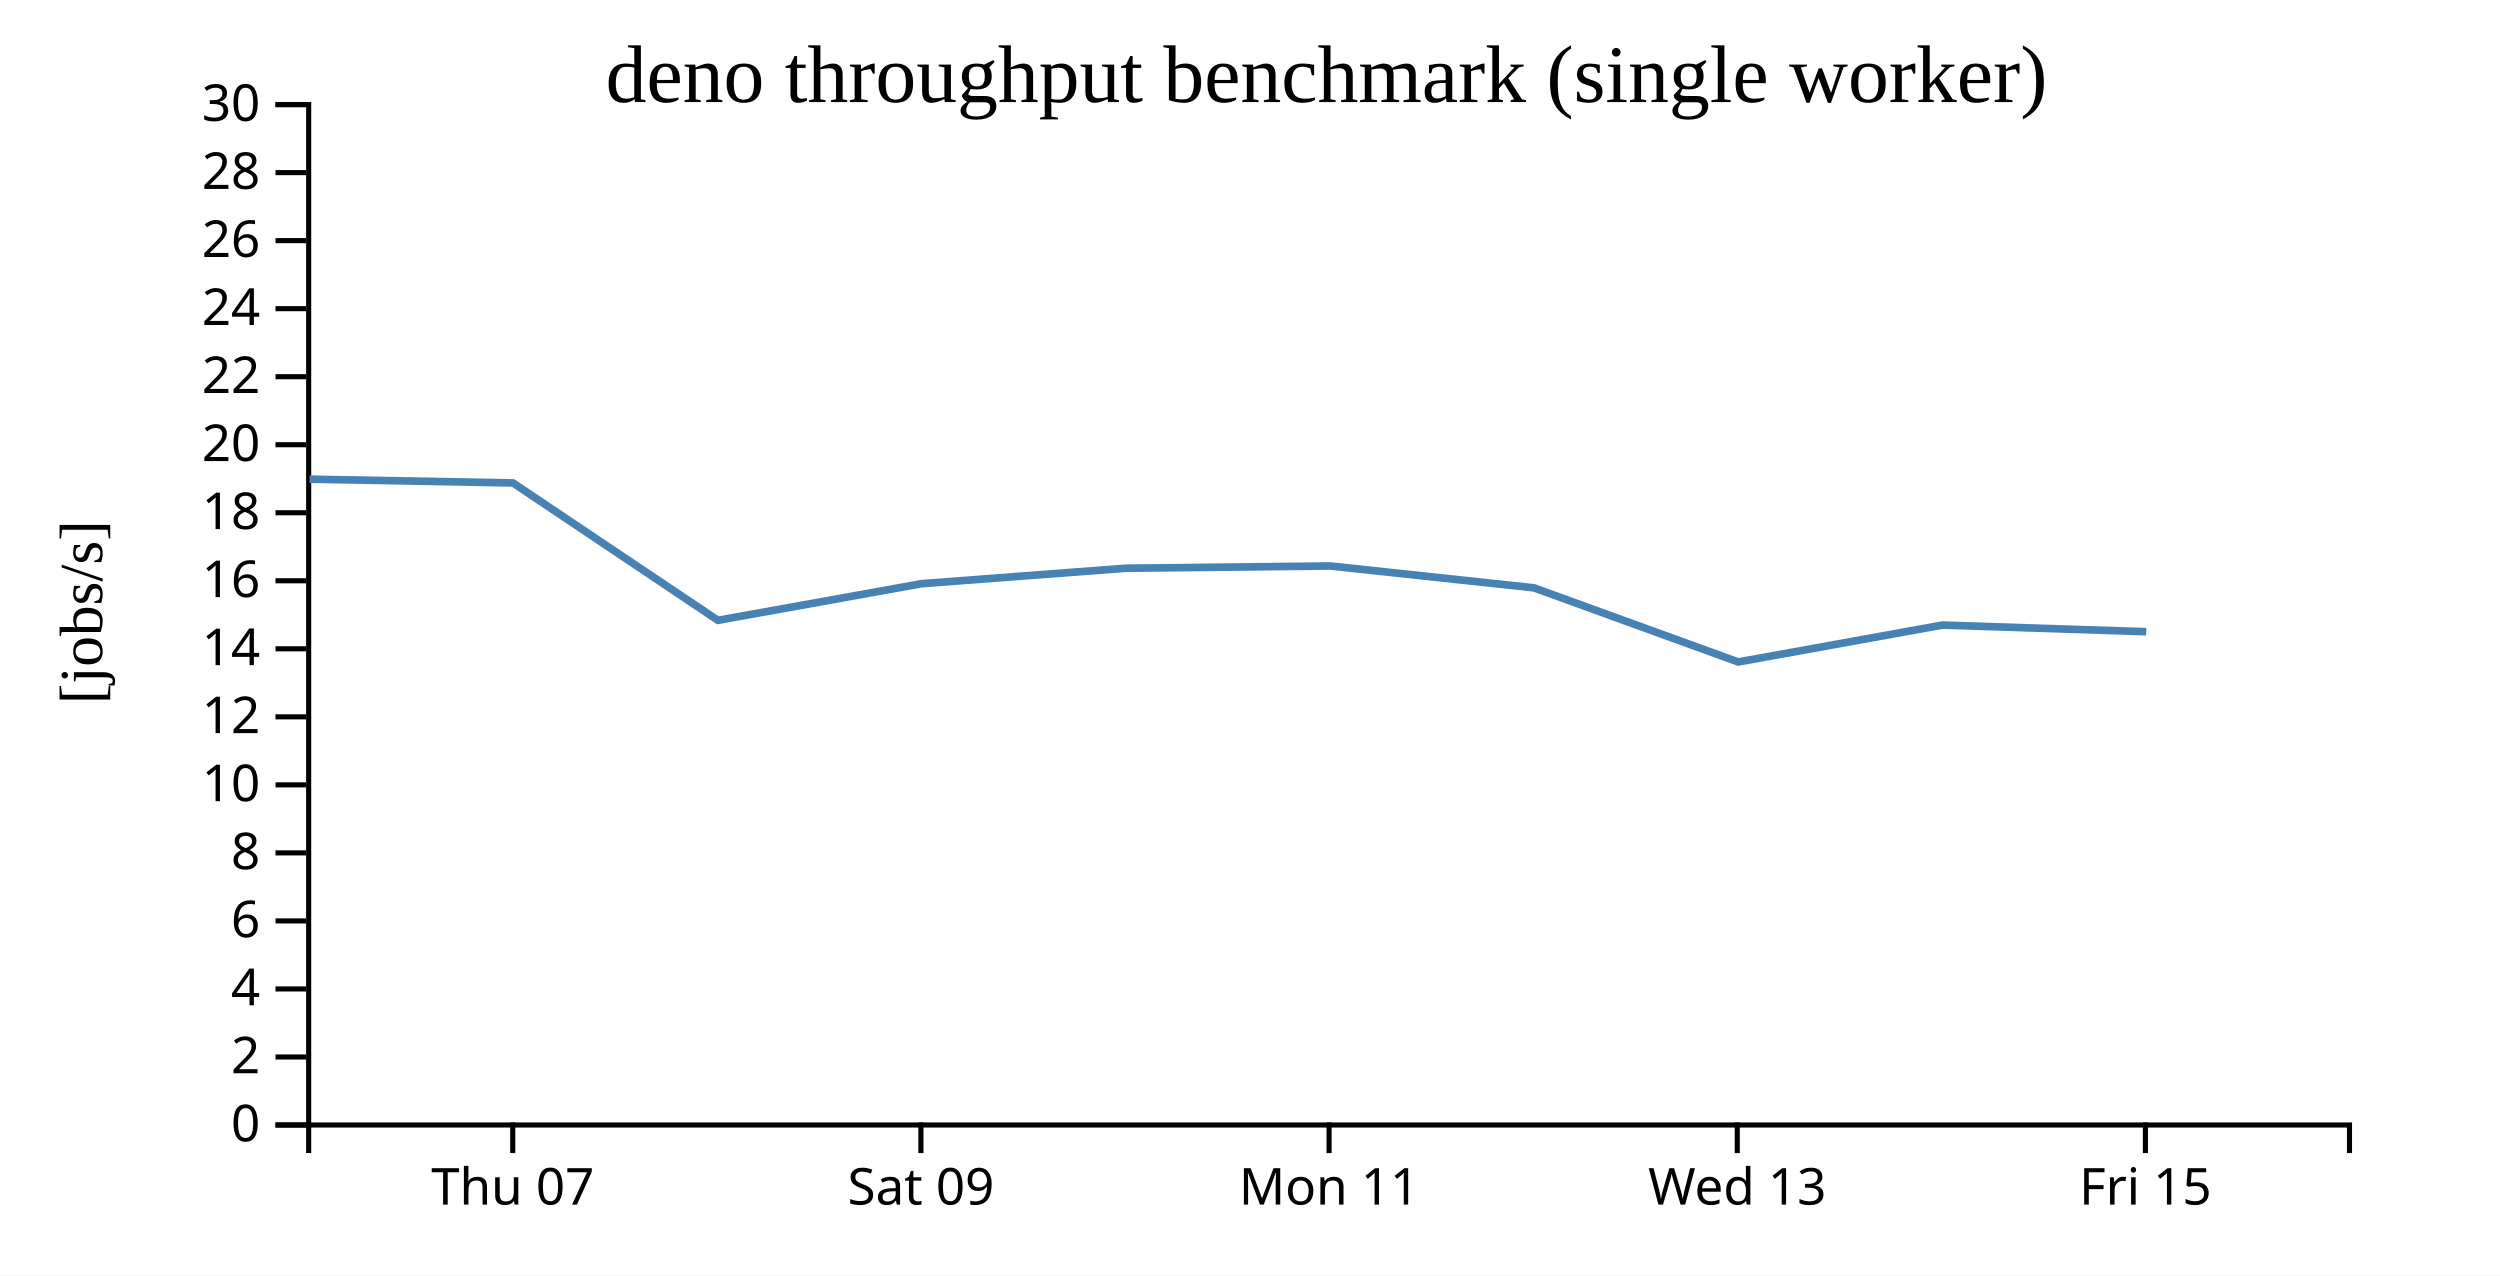
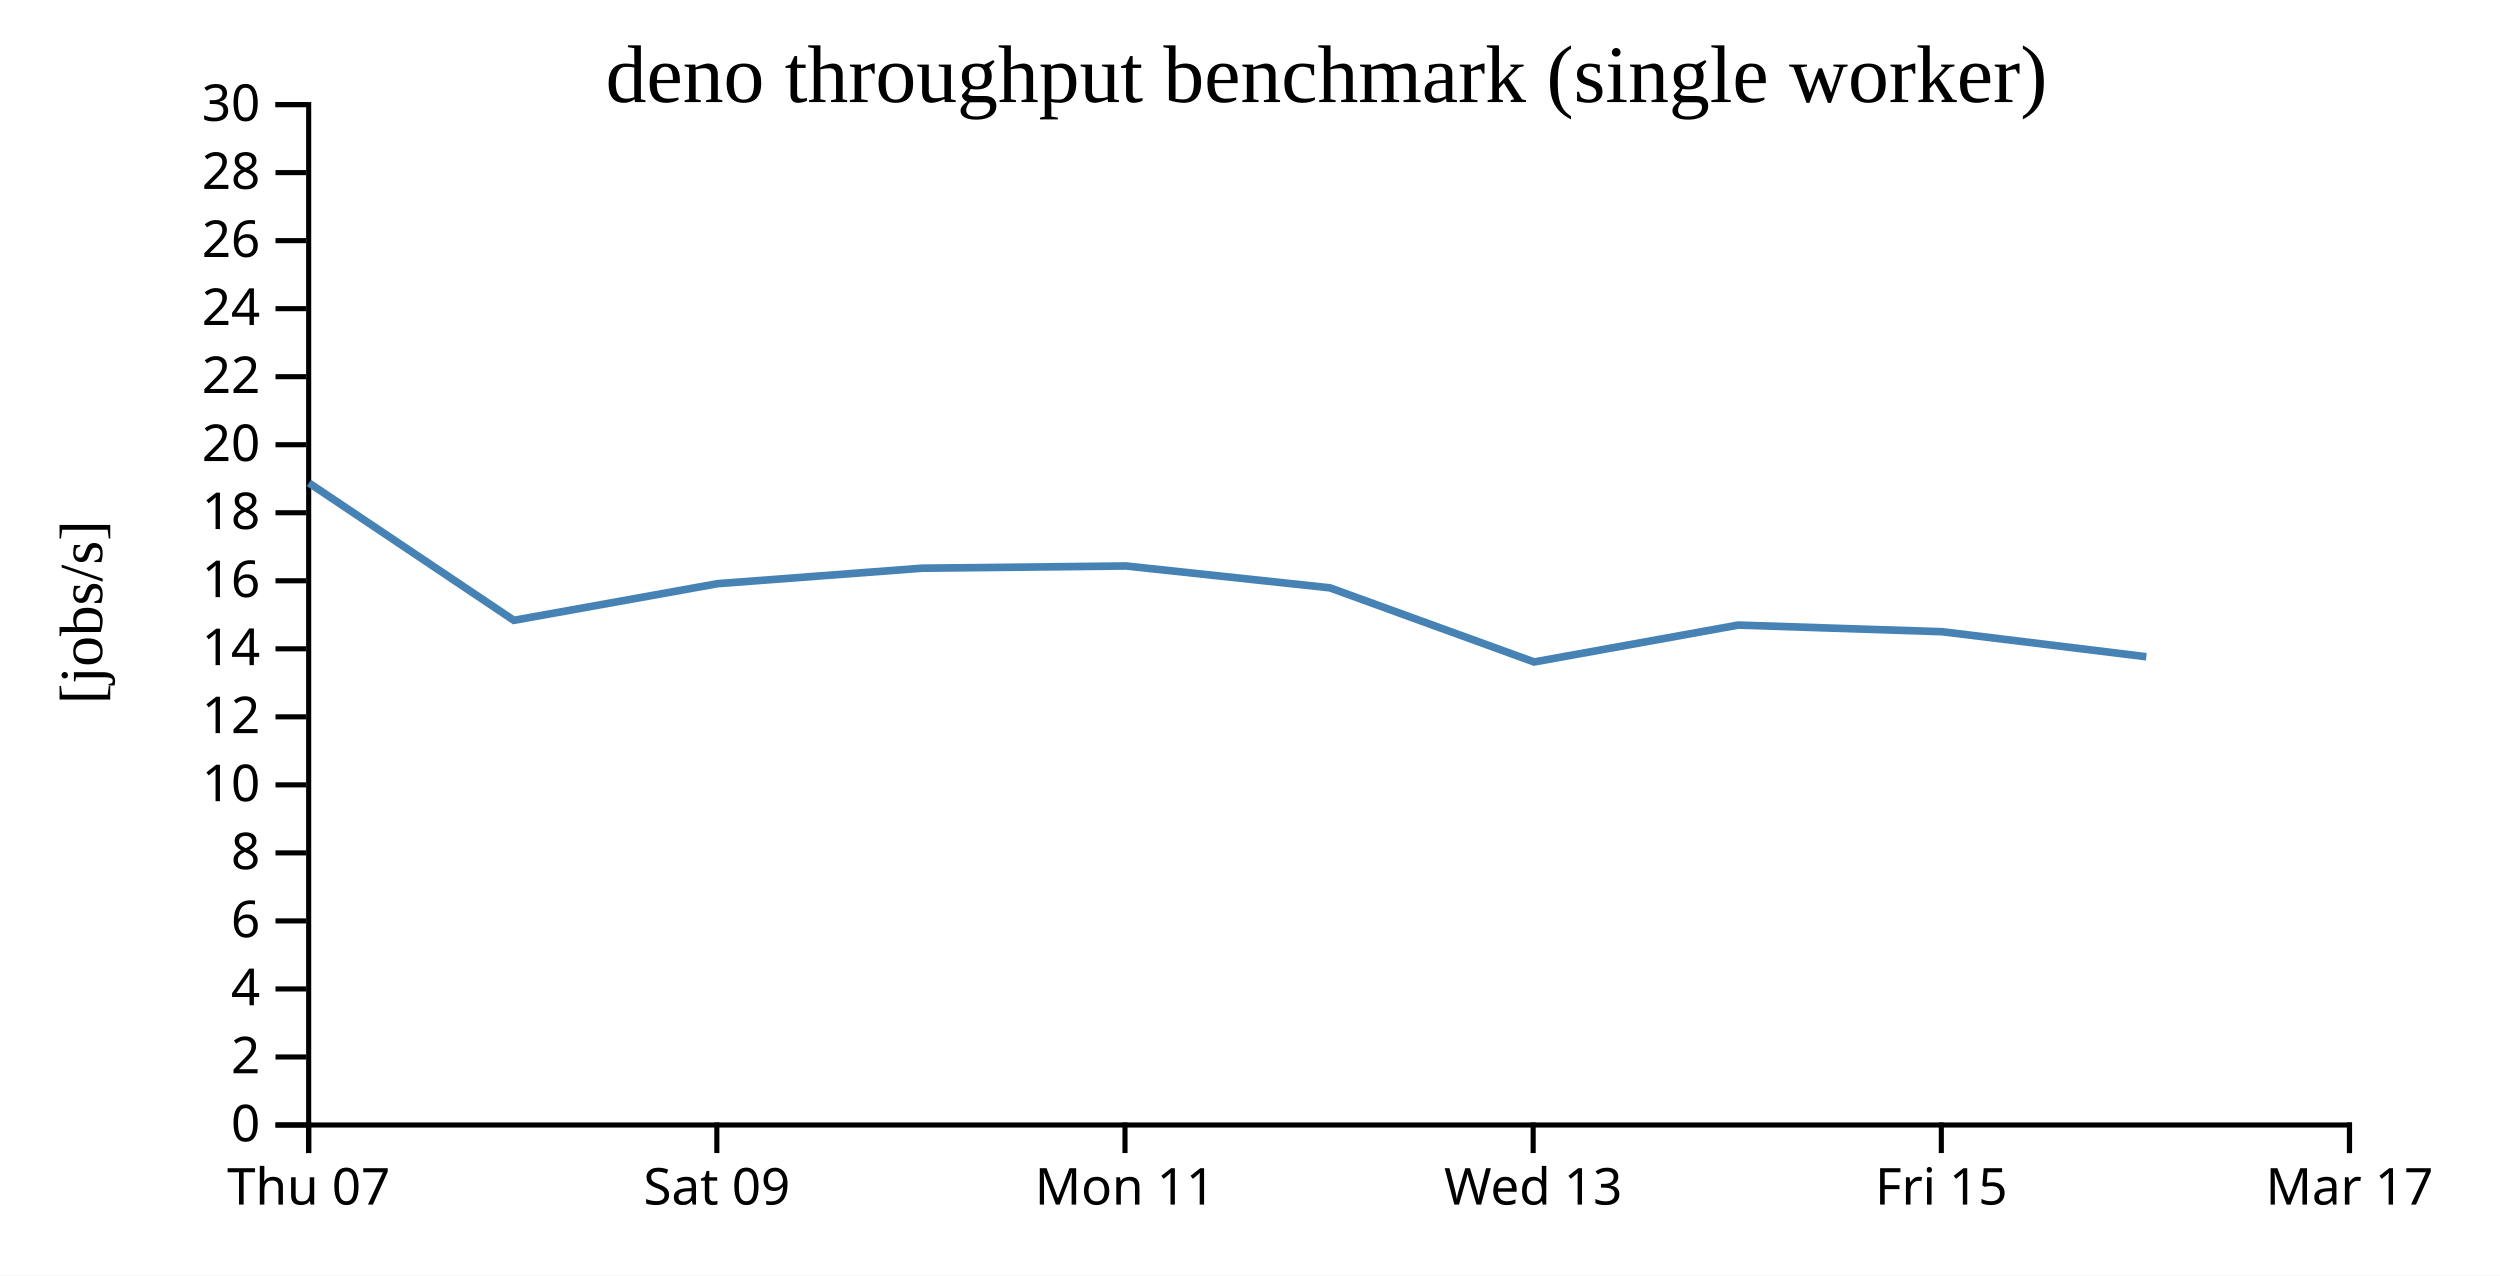
<svg xmlns="http://www.w3.org/2000/svg" width="490" height="250">
  <rect width="100%" height="100%" fill="white" />
  <g transform="translate(60,20)">
    <g transform="translate(0,200)" fill="none" font-size="10" font-family="sans-serif" text-anchor="middle">
      <path class="domain" stroke="currentColor" d="M0.5,6V0.5H400.5V6" />
-       <g class="tick" opacity="1" transform="translate(40.5,0)">
+       <g class="tick" opacity="1" transform="translate(0.5,0)">
        <line stroke="currentColor" y2="6" />
        <text fill="currentColor" y="9" dy="0.71em">Thu 07</text>
      </g>
-       <g class="tick" opacity="1" transform="translate(120.5,0)">
+       <g class="tick" opacity="1" transform="translate(80.5,0)">
        <line stroke="currentColor" y2="6" />
        <text fill="currentColor" y="9" dy="0.71em">Sat 09</text>
      </g>
-       <g class="tick" opacity="1" transform="translate(200.5,0)">
+       <g class="tick" opacity="1" transform="translate(160.5,0)">
        <line stroke="currentColor" y2="6" />
        <text fill="currentColor" y="9" dy="0.71em">Mon 11</text>
      </g>
-       <g class="tick" opacity="1" transform="translate(280.5,0)">
+       <g class="tick" opacity="1" transform="translate(240.5,0)">
        <line stroke="currentColor" y2="6" />
        <text fill="currentColor" y="9" dy="0.71em">Wed 13</text>
      </g>
-       <g class="tick" opacity="1" transform="translate(360.5,0)">
+       <g class="tick" opacity="1" transform="translate(320.5,0)">
        <line stroke="currentColor" y2="6" />
        <text fill="currentColor" y="9" dy="0.71em">Fri 15</text>
+       </g>
+       <g class="tick" opacity="1" transform="translate(400.5,0)">
+         <line stroke="currentColor" y2="6" />
+         <text fill="currentColor" y="9" dy="0.71em">Mar 17</text>
      </g>
    </g>
    <g fill="none" font-size="10" font-family="sans-serif" text-anchor="end">
      <path class="domain" stroke="currentColor" d="M-6,200.5H0.5V0.5H-6" />
      <g class="tick" opacity="1" transform="translate(0,200.5)">
        <line stroke="currentColor" x2="-6" />
        <text fill="currentColor" x="-9" dy="0.32em">0</text>
      </g>
      <g class="tick" opacity="1" transform="translate(0,187.1667)">
        <line stroke="currentColor" x2="-6" />
        <text fill="currentColor" x="-9" dy="0.32em">2</text>
      </g>
      <g class="tick" opacity="1" transform="translate(0,173.8333)">
        <line stroke="currentColor" x2="-6" />
        <text fill="currentColor" x="-9" dy="0.32em">4</text>
      </g>
      <g class="tick" opacity="1" transform="translate(0,160.5)">
        <line stroke="currentColor" x2="-6" />
        <text fill="currentColor" x="-9" dy="0.32em">6</text>
      </g>
      <g class="tick" opacity="1" transform="translate(0,147.1667)">
        <line stroke="currentColor" x2="-6" />
        <text fill="currentColor" x="-9" dy="0.32em">8</text>
      </g>
      <g class="tick" opacity="1" transform="translate(0,133.8333)">
        <line stroke="currentColor" x2="-6" />
        <text fill="currentColor" x="-9" dy="0.32em">10</text>
      </g>
      <g class="tick" opacity="1" transform="translate(0,120.5)">
        <line stroke="currentColor" x2="-6" />
        <text fill="currentColor" x="-9" dy="0.32em">12</text>
      </g>
      <g class="tick" opacity="1" transform="translate(0,107.1667)">
        <line stroke="currentColor" x2="-6" />
        <text fill="currentColor" x="-9" dy="0.32em">14</text>
      </g>
      <g class="tick" opacity="1" transform="translate(0,93.83333)">
        <line stroke="currentColor" x2="-6" />
        <text fill="currentColor" x="-9" dy="0.32em">16</text>
      </g>
      <g class="tick" opacity="1" transform="translate(0,80.5)">
        <line stroke="currentColor" x2="-6" />
        <text fill="currentColor" x="-9" dy="0.32em">18</text>
      </g>
      <g class="tick" opacity="1" transform="translate(0,67.16667)">
        <line stroke="currentColor" x2="-6" />
        <text fill="currentColor" x="-9" dy="0.32em">20</text>
      </g>
      <g class="tick" opacity="1" transform="translate(0,53.83333)">
        <line stroke="currentColor" x2="-6" />
        <text fill="currentColor" x="-9" dy="0.32em">22</text>
      </g>
      <g class="tick" opacity="1" transform="translate(0,40.5)">
        <line stroke="currentColor" x2="-6" />
        <text fill="currentColor" x="-9" dy="0.32em">24</text>
      </g>
      <g class="tick" opacity="1" transform="translate(0,27.16667)">
        <line stroke="currentColor" x2="-6" />
        <text fill="currentColor" x="-9" dy="0.32em">26</text>
      </g>
      <g class="tick" opacity="1" transform="translate(0,13.83333)">
        <line stroke="currentColor" x2="-6" />
        <text fill="currentColor" x="-9" dy="0.32em">28</text>
      </g>
      <g class="tick" opacity="1" transform="translate(0,0.5)">
        <line stroke="currentColor" x2="-6" />
        <text fill="currentColor" x="-9" dy="0.32em">30</text>
      </g>
    </g>
    <text text-anchor="middle" style="font-size: 12px" transform="rotate(-90)" y="-40" x="-100">[jobs/s]</text>
    <text text-anchor="middle" style="font-size: 16px" y="0" x="200">deno throughput benchmark (single worker)</text>
-     <path fill="none" stroke="steelblue" stroke-width="1.5" d="M0.661,73.919L40.546,74.658L80.711,101.584L120.621,94.401L160.694,91.369L200.679,90.932L240.65,95.214L280.681,109.746L320.672,102.517L360.659,103.817" />
+     <path fill="none" stroke="steelblue" stroke-width="1.5" d="M0.546,74.658L40.711,101.584L80.621,94.401L120.694,91.369L160.679,90.932L200.65,95.214L240.681,109.746L280.672,102.517L320.659,103.817L360.68,108.723" />
  </g>
</svg>
